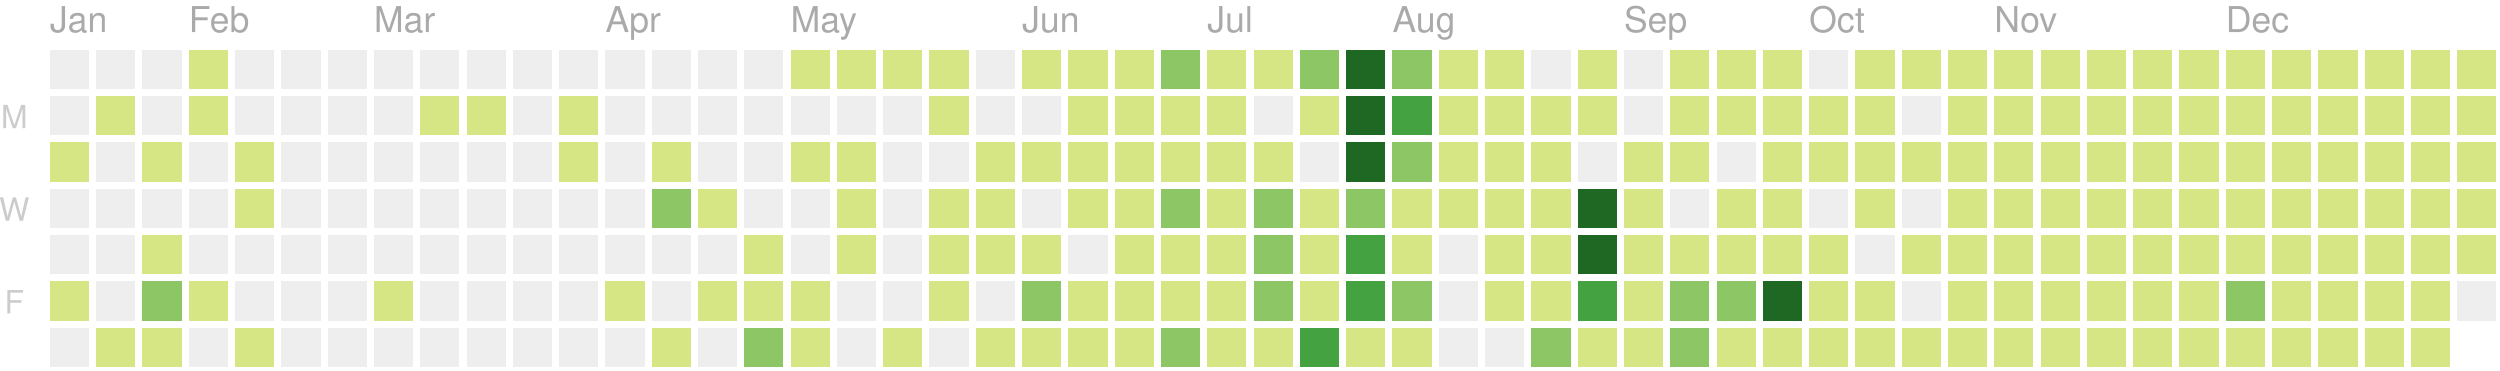
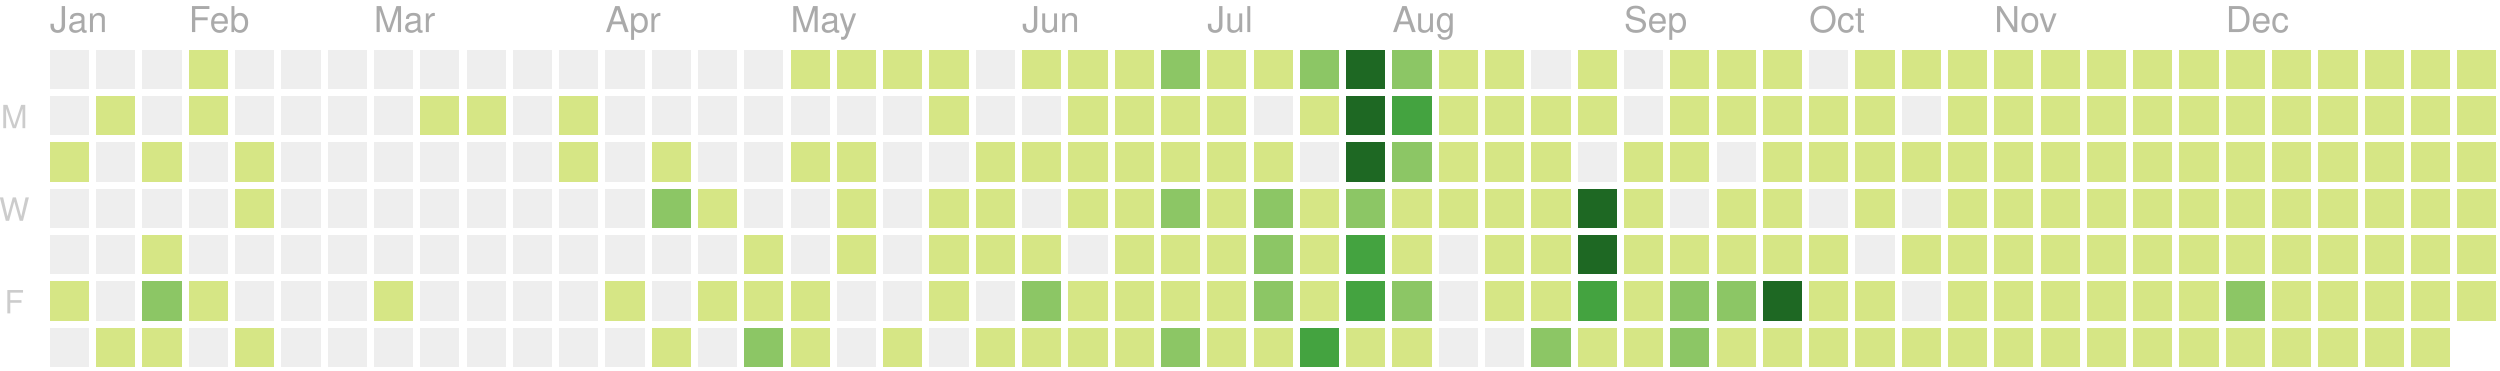
<svg xmlns="http://www.w3.org/2000/svg" version="1.1" width="702" height="104">
  <rect style="fill:#eeeeee;shape-rendering:crispedges;" data-score="0" data-date="2020-01-12" x="14" y="14" width="11" height="11" />
  <rect style="fill:#eeeeee;shape-rendering:crispedges;" data-score="0" data-date="2020-01-19" x="27" y="14" width="11" height="11" />
  <rect style="fill:#eeeeee;shape-rendering:crispedges;" data-score="0" data-date="2020-01-26" x="40" y="14" width="11" height="11" />
  <rect style="fill:#d6e685;shape-rendering:crispedges;" data-score="2" data-date="2020-02-02" x="53" y="14" width="11" height="11" />
  <rect style="fill:#eeeeee;shape-rendering:crispedges;" data-score="0" data-date="2020-02-09" x="66" y="14" width="11" height="11" />
  <rect style="fill:#eeeeee;shape-rendering:crispedges;" data-score="0" data-date="2020-02-16" x="79" y="14" width="11" height="11" />
  <rect style="fill:#eeeeee;shape-rendering:crispedges;" data-score="0" data-date="2020-02-23" x="92" y="14" width="11" height="11" />
  <rect style="fill:#eeeeee;shape-rendering:crispedges;" data-score="0" data-date="2020-03-01" x="105" y="14" width="11" height="11" />
  <rect style="fill:#eeeeee;shape-rendering:crispedges;" data-score="0" data-date="2020-03-08" x="118" y="14" width="11" height="11" />
  <rect style="fill:#eeeeee;shape-rendering:crispedges;" data-score="0" data-date="2020-03-15" x="131" y="14" width="11" height="11" />
  <rect style="fill:#eeeeee;shape-rendering:crispedges;" data-score="0" data-date="2020-03-22" x="144" y="14" width="11" height="11" />
  <rect style="fill:#eeeeee;shape-rendering:crispedges;" data-score="0" data-date="2020-03-29" x="157" y="14" width="11" height="11" />
  <rect style="fill:#eeeeee;shape-rendering:crispedges;" data-score="0" data-date="2020-04-05" x="170" y="14" width="11" height="11" />
  <rect style="fill:#eeeeee;shape-rendering:crispedges;" data-score="0" data-date="2020-04-12" x="183" y="14" width="11" height="11" />
  <rect style="fill:#eeeeee;shape-rendering:crispedges;" data-score="0" data-date="2020-04-19" x="196" y="14" width="11" height="11" />
  <rect style="fill:#eeeeee;shape-rendering:crispedges;" data-score="0" data-date="2020-04-26" x="209" y="14" width="11" height="11" />
  <rect style="fill:#d6e685;shape-rendering:crispedges;" data-score="20" data-date="2020-05-03" x="222" y="14" width="11" height="11" />
  <rect style="fill:#d6e685;shape-rendering:crispedges;" data-score="4" data-date="2020-05-10" x="235" y="14" width="11" height="11" />
  <rect style="fill:#d6e685;shape-rendering:crispedges;" data-score="4" data-date="2020-05-17" x="248" y="14" width="11" height="11" />
  <rect style="fill:#d6e685;shape-rendering:crispedges;" data-score="3" data-date="2020-05-24" x="261" y="14" width="11" height="11" />
  <rect style="fill:#eeeeee;shape-rendering:crispedges;" data-score="0" data-date="2020-05-31" x="274" y="14" width="11" height="11" />
  <rect style="fill:#d6e685;shape-rendering:crispedges;" data-score="25" data-date="2020-06-07" x="287" y="14" width="11" height="11" />
  <rect style="fill:#d6e685;shape-rendering:crispedges;" data-score="20" data-date="2020-06-14" x="300" y="14" width="11" height="11" />
  <rect style="fill:#d6e685;shape-rendering:crispedges;" data-score="8" data-date="2020-06-21" x="313" y="14" width="11" height="11" />
  <rect style="fill:#8cc665;shape-rendering:crispedges;" data-score="28" data-date="2020-06-28" x="326" y="14" width="11" height="11" />
  <rect style="fill:#d6e685;shape-rendering:crispedges;" data-score="20" data-date="2020-07-05" x="339" y="14" width="11" height="11" />
  <rect style="fill:#d6e685;shape-rendering:crispedges;" data-score="3" data-date="2020-07-12" x="352" y="14" width="11" height="11" />
  <rect style="fill:#8cc665;shape-rendering:crispedges;" data-score="45" data-date="2020-07-19" x="365" y="14" width="11" height="11" />
  <rect style="fill:#1e6823;shape-rendering:crispedges;" data-score="84" data-date="2020-07-26" x="378" y="14" width="11" height="11" />
  <rect style="fill:#8cc665;shape-rendering:crispedges;" data-score="41" data-date="2020-08-02" x="391" y="14" width="11" height="11" />
  <rect style="fill:#d6e685;shape-rendering:crispedges;" data-score="13" data-date="2020-08-09" x="404" y="14" width="11" height="11" />
  <rect style="fill:#d6e685;shape-rendering:crispedges;" data-score="13" data-date="2020-08-16" x="417" y="14" width="11" height="11" />
  <rect style="fill:#eeeeee;shape-rendering:crispedges;" data-score="0" data-date="2020-08-23" x="430" y="14" width="11" height="11" />
  <rect style="fill:#d6e685;shape-rendering:crispedges;" data-score="5" data-date="2020-08-30" x="443" y="14" width="11" height="11" />
  <rect style="fill:#eeeeee;shape-rendering:crispedges;" data-score="0" data-date="2020-09-06" x="456" y="14" width="11" height="11" />
  <rect style="fill:#d6e685;shape-rendering:crispedges;" data-score="2" data-date="2020-09-13" x="469" y="14" width="11" height="11" />
  <rect style="fill:#d6e685;shape-rendering:crispedges;" data-score="17" data-date="2020-09-20" x="482" y="14" width="11" height="11" />
  <rect style="fill:#d6e685;shape-rendering:crispedges;" data-score="6" data-date="2020-09-27" x="495" y="14" width="11" height="11" />
  <rect style="fill:#eeeeee;shape-rendering:crispedges;" data-score="0" data-date="2020-10-04" x="508" y="14" width="11" height="11" />
  <rect style="fill:#d6e685;shape-rendering:crispedges;" data-score="1" data-date="2020-10-11" x="521" y="14" width="11" height="11" />
  <rect style="fill:#d6e685;shape-rendering:crispedges;" data-score="18" data-date="2020-10-18" x="534" y="14" width="11" height="11" />
  <rect style="fill:#d6e685;shape-rendering:crispedges;" data-score="11" data-date="2020-10-25" x="547" y="14" width="11" height="11" />
  <rect style="fill:#d6e685;shape-rendering:crispedges;" data-score="1" data-date="2020-11-01" x="560" y="14" width="11" height="11" />
  <rect style="fill:#d6e685;shape-rendering:crispedges;" data-score="1" data-date="2020-11-08" x="573" y="14" width="11" height="11" />
  <rect style="fill:#d6e685;shape-rendering:crispedges;" data-score="14" data-date="2020-11-15" x="586" y="14" width="11" height="11" />
  <rect style="fill:#d6e685;shape-rendering:crispedges;" data-score="4" data-date="2020-11-22" x="599" y="14" width="11" height="11" />
  <rect style="fill:#d6e685;shape-rendering:crispedges;" data-score="1" data-date="2020-11-29" x="612" y="14" width="11" height="11" />
  <rect style="fill:#d6e685;shape-rendering:crispedges;" data-score="1" data-date="2020-12-06" x="625" y="14" width="11" height="11" />
  <rect style="fill:#d6e685;shape-rendering:crispedges;" data-score="17" data-date="2020-12-13" x="638" y="14" width="11" height="11" />
  <rect style="fill:#d6e685;shape-rendering:crispedges;" data-score="3" data-date="2020-12-20" x="651" y="14" width="11" height="11" />
  <rect style="fill:#d6e685;shape-rendering:crispedges;" data-score="1" data-date="2020-12-27" x="664" y="14" width="11" height="11" />
  <rect style="fill:#d6e685;shape-rendering:crispedges;" data-score="1" data-date="2021-01-03" x="677" y="14" width="11" height="11" />
  <rect style="fill:#d6e685;shape-rendering:crispedges;" data-score="1" data-date="2021-01-10" x="690" y="14" width="11" height="11" />
  <rect style="fill:#eeeeee;shape-rendering:crispedges;" data-score="0" data-date="2020-01-13" x="14" y="27" width="11" height="11" />
  <rect style="fill:#d6e685;shape-rendering:crispedges;" data-score="1" data-date="2020-01-20" x="27" y="27" width="11" height="11" />
  <rect style="fill:#eeeeee;shape-rendering:crispedges;" data-score="0" data-date="2020-01-27" x="40" y="27" width="11" height="11" />
  <rect style="fill:#d6e685;shape-rendering:crispedges;" data-score="10" data-date="2020-02-03" x="53" y="27" width="11" height="11" />
  <rect style="fill:#eeeeee;shape-rendering:crispedges;" data-score="0" data-date="2020-02-10" x="66" y="27" width="11" height="11" />
  <rect style="fill:#eeeeee;shape-rendering:crispedges;" data-score="0" data-date="2020-02-17" x="79" y="27" width="11" height="11" />
  <rect style="fill:#eeeeee;shape-rendering:crispedges;" data-score="0" data-date="2020-02-24" x="92" y="27" width="11" height="11" />
  <rect style="fill:#eeeeee;shape-rendering:crispedges;" data-score="0" data-date="2020-03-02" x="105" y="27" width="11" height="11" />
  <rect style="fill:#d6e685;shape-rendering:crispedges;" data-score="2" data-date="2020-03-09" x="118" y="27" width="11" height="11" />
  <rect style="fill:#d6e685;shape-rendering:crispedges;" data-score="1" data-date="2020-03-16" x="131" y="27" width="11" height="11" />
  <rect style="fill:#eeeeee;shape-rendering:crispedges;" data-score="0" data-date="2020-03-23" x="144" y="27" width="11" height="11" />
  <rect style="fill:#d6e685;shape-rendering:crispedges;" data-score="8" data-date="2020-03-30" x="157" y="27" width="11" height="11" />
  <rect style="fill:#eeeeee;shape-rendering:crispedges;" data-score="0" data-date="2020-04-06" x="170" y="27" width="11" height="11" />
  <rect style="fill:#eeeeee;shape-rendering:crispedges;" data-score="0" data-date="2020-04-13" x="183" y="27" width="11" height="11" />
  <rect style="fill:#eeeeee;shape-rendering:crispedges;" data-score="0" data-date="2020-04-20" x="196" y="27" width="11" height="11" />
  <rect style="fill:#eeeeee;shape-rendering:crispedges;" data-score="0" data-date="2020-04-27" x="209" y="27" width="11" height="11" />
  <rect style="fill:#eeeeee;shape-rendering:crispedges;" data-score="0" data-date="2020-05-04" x="222" y="27" width="11" height="11" />
  <rect style="fill:#eeeeee;shape-rendering:crispedges;" data-score="0" data-date="2020-05-11" x="235" y="27" width="11" height="11" />
  <rect style="fill:#eeeeee;shape-rendering:crispedges;" data-score="0" data-date="2020-05-18" x="248" y="27" width="11" height="11" />
  <rect style="fill:#d6e685;shape-rendering:crispedges;" data-score="3" data-date="2020-05-25" x="261" y="27" width="11" height="11" />
  <rect style="fill:#eeeeee;shape-rendering:crispedges;" data-score="0" data-date="2020-06-01" x="274" y="27" width="11" height="11" />
  <rect style="fill:#eeeeee;shape-rendering:crispedges;" data-score="0" data-date="2020-06-08" x="287" y="27" width="11" height="11" />
  <rect style="fill:#d6e685;shape-rendering:crispedges;" data-score="2" data-date="2020-06-15" x="300" y="27" width="11" height="11" />
  <rect style="fill:#d6e685;shape-rendering:crispedges;" data-score="15" data-date="2020-06-22" x="313" y="27" width="11" height="11" />
  <rect style="fill:#d6e685;shape-rendering:crispedges;" data-score="16" data-date="2020-06-29" x="326" y="27" width="11" height="11" />
  <rect style="fill:#d6e685;shape-rendering:crispedges;" data-score="12" data-date="2020-07-06" x="339" y="27" width="11" height="11" />
  <rect style="fill:#eeeeee;shape-rendering:crispedges;" data-score="0" data-date="2020-07-13" x="352" y="27" width="11" height="11" />
  <rect style="fill:#d6e685;shape-rendering:crispedges;" data-score="8" data-date="2020-07-20" x="365" y="27" width="11" height="11" />
  <rect style="fill:#1e6823;shape-rendering:crispedges;" data-score="107" data-date="2020-07-27" x="378" y="27" width="11" height="11" />
  <rect style="fill:#44a340;shape-rendering:crispedges;" data-score="58" data-date="2020-08-03" x="391" y="27" width="11" height="11" />
  <rect style="fill:#d6e685;shape-rendering:crispedges;" data-score="2" data-date="2020-08-10" x="404" y="27" width="11" height="11" />
  <rect style="fill:#d6e685;shape-rendering:crispedges;" data-score="22" data-date="2020-08-17" x="417" y="27" width="11" height="11" />
  <rect style="fill:#d6e685;shape-rendering:crispedges;" data-score="1" data-date="2020-08-24" x="430" y="27" width="11" height="11" />
  <rect style="fill:#d6e685;shape-rendering:crispedges;" data-score="2" data-date="2020-08-31" x="443" y="27" width="11" height="11" />
  <rect style="fill:#eeeeee;shape-rendering:crispedges;" data-score="0" data-date="2020-09-07" x="456" y="27" width="11" height="11" />
  <rect style="fill:#d6e685;shape-rendering:crispedges;" data-score="7" data-date="2020-09-14" x="469" y="27" width="11" height="11" />
  <rect style="fill:#d6e685;shape-rendering:crispedges;" data-score="1" data-date="2020-09-21" x="482" y="27" width="11" height="11" />
  <rect style="fill:#d6e685;shape-rendering:crispedges;" data-score="3" data-date="2020-09-28" x="495" y="27" width="11" height="11" />
  <rect style="fill:#d6e685;shape-rendering:crispedges;" data-score="3" data-date="2020-10-05" x="508" y="27" width="11" height="11" />
  <rect style="fill:#d6e685;shape-rendering:crispedges;" data-score="3" data-date="2020-10-12" x="521" y="27" width="11" height="11" />
  <rect style="fill:#eeeeee;shape-rendering:crispedges;" data-score="0" data-date="2020-10-19" x="534" y="27" width="11" height="11" />
  <rect style="fill:#d6e685;shape-rendering:crispedges;" data-score="4" data-date="2020-10-26" x="547" y="27" width="11" height="11" />
  <rect style="fill:#d6e685;shape-rendering:crispedges;" data-score="20" data-date="2020-11-02" x="560" y="27" width="11" height="11" />
  <rect style="fill:#d6e685;shape-rendering:crispedges;" data-score="2" data-date="2020-11-09" x="573" y="27" width="11" height="11" />
  <rect style="fill:#d6e685;shape-rendering:crispedges;" data-score="13" data-date="2020-11-16" x="586" y="27" width="11" height="11" />
  <rect style="fill:#d6e685;shape-rendering:crispedges;" data-score="3" data-date="2020-11-23" x="599" y="27" width="11" height="11" />
  <rect style="fill:#d6e685;shape-rendering:crispedges;" data-score="5" data-date="2020-11-30" x="612" y="27" width="11" height="11" />
  <rect style="fill:#d6e685;shape-rendering:crispedges;" data-score="10" data-date="2020-12-07" x="625" y="27" width="11" height="11" />
  <rect style="fill:#d6e685;shape-rendering:crispedges;" data-score="1" data-date="2020-12-14" x="638" y="27" width="11" height="11" />
  <rect style="fill:#d6e685;shape-rendering:crispedges;" data-score="1" data-date="2020-12-21" x="651" y="27" width="11" height="11" />
  <rect style="fill:#d6e685;shape-rendering:crispedges;" data-score="2" data-date="2020-12-28" x="664" y="27" width="11" height="11" />
  <rect style="fill:#d6e685;shape-rendering:crispedges;" data-score="1" data-date="2021-01-04" x="677" y="27" width="11" height="11" />
  <rect style="fill:#d6e685;shape-rendering:crispedges;" data-score="19" data-date="2021-01-11" x="690" y="27" width="11" height="11" />
  <rect style="fill:#d6e685;shape-rendering:crispedges;" data-score="1" data-date="2020-01-14" x="14" y="40" width="11" height="11" />
  <rect style="fill:#eeeeee;shape-rendering:crispedges;" data-score="0" data-date="2020-01-21" x="27" y="40" width="11" height="11" />
  <rect style="fill:#d6e685;shape-rendering:crispedges;" data-score="20" data-date="2020-01-28" x="40" y="40" width="11" height="11" />
  <rect style="fill:#eeeeee;shape-rendering:crispedges;" data-score="0" data-date="2020-02-04" x="53" y="40" width="11" height="11" />
  <rect style="fill:#d6e685;shape-rendering:crispedges;" data-score="2" data-date="2020-02-11" x="66" y="40" width="11" height="11" />
  <rect style="fill:#eeeeee;shape-rendering:crispedges;" data-score="0" data-date="2020-02-18" x="79" y="40" width="11" height="11" />
  <rect style="fill:#eeeeee;shape-rendering:crispedges;" data-score="0" data-date="2020-02-25" x="92" y="40" width="11" height="11" />
  <rect style="fill:#eeeeee;shape-rendering:crispedges;" data-score="0" data-date="2020-03-03" x="105" y="40" width="11" height="11" />
  <rect style="fill:#eeeeee;shape-rendering:crispedges;" data-score="0" data-date="2020-03-10" x="118" y="40" width="11" height="11" />
  <rect style="fill:#eeeeee;shape-rendering:crispedges;" data-score="0" data-date="2020-03-17" x="131" y="40" width="11" height="11" />
  <rect style="fill:#eeeeee;shape-rendering:crispedges;" data-score="0" data-date="2020-03-24" x="144" y="40" width="11" height="11" />
  <rect style="fill:#d6e685;shape-rendering:crispedges;" data-score="3" data-date="2020-03-31" x="157" y="40" width="11" height="11" />
  <rect style="fill:#eeeeee;shape-rendering:crispedges;" data-score="0" data-date="2020-04-07" x="170" y="40" width="11" height="11" />
  <rect style="fill:#d6e685;shape-rendering:crispedges;" data-score="14" data-date="2020-04-14" x="183" y="40" width="11" height="11" />
  <rect style="fill:#eeeeee;shape-rendering:crispedges;" data-score="0" data-date="2020-04-21" x="196" y="40" width="11" height="11" />
  <rect style="fill:#eeeeee;shape-rendering:crispedges;" data-score="0" data-date="2020-04-28" x="209" y="40" width="11" height="11" />
  <rect style="fill:#d6e685;shape-rendering:crispedges;" data-score="3" data-date="2020-05-05" x="222" y="40" width="11" height="11" />
  <rect style="fill:#d6e685;shape-rendering:crispedges;" data-score="2" data-date="2020-05-12" x="235" y="40" width="11" height="11" />
  <rect style="fill:#eeeeee;shape-rendering:crispedges;" data-score="0" data-date="2020-05-19" x="248" y="40" width="11" height="11" />
  <rect style="fill:#eeeeee;shape-rendering:crispedges;" data-score="0" data-date="2020-05-26" x="261" y="40" width="11" height="11" />
  <rect style="fill:#d6e685;shape-rendering:crispedges;" data-score="2" data-date="2020-06-02" x="274" y="40" width="11" height="11" />
  <rect style="fill:#d6e685;shape-rendering:crispedges;" data-score="4" data-date="2020-06-09" x="287" y="40" width="11" height="11" />
  <rect style="fill:#d6e685;shape-rendering:crispedges;" data-score="9" data-date="2020-06-16" x="300" y="40" width="11" height="11" />
  <rect style="fill:#d6e685;shape-rendering:crispedges;" data-score="16" data-date="2020-06-23" x="313" y="40" width="11" height="11" />
  <rect style="fill:#d6e685;shape-rendering:crispedges;" data-score="7" data-date="2020-06-30" x="326" y="40" width="11" height="11" />
  <rect style="fill:#d6e685;shape-rendering:crispedges;" data-score="17" data-date="2020-07-07" x="339" y="40" width="11" height="11" />
  <rect style="fill:#d6e685;shape-rendering:crispedges;" data-score="4" data-date="2020-07-14" x="352" y="40" width="11" height="11" />
  <rect style="fill:#eeeeee;shape-rendering:crispedges;" data-score="0" data-date="2020-07-21" x="365" y="40" width="11" height="11" />
  <rect style="fill:#1e6823;shape-rendering:crispedges;" data-score="84" data-date="2020-07-28" x="378" y="40" width="11" height="11" />
  <rect style="fill:#8cc665;shape-rendering:crispedges;" data-score="30" data-date="2020-08-04" x="391" y="40" width="11" height="11" />
  <rect style="fill:#d6e685;shape-rendering:crispedges;" data-score="3" data-date="2020-08-11" x="404" y="40" width="11" height="11" />
  <rect style="fill:#d6e685;shape-rendering:crispedges;" data-score="10" data-date="2020-08-18" x="417" y="40" width="11" height="11" />
  <rect style="fill:#d6e685;shape-rendering:crispedges;" data-score="5" data-date="2020-08-25" x="430" y="40" width="11" height="11" />
  <rect style="fill:#eeeeee;shape-rendering:crispedges;" data-score="0" data-date="2020-09-01" x="443" y="40" width="11" height="11" />
  <rect style="fill:#d6e685;shape-rendering:crispedges;" data-score="16" data-date="2020-09-08" x="456" y="40" width="11" height="11" />
  <rect style="fill:#d6e685;shape-rendering:crispedges;" data-score="8" data-date="2020-09-15" x="469" y="40" width="11" height="11" />
  <rect style="fill:#eeeeee;shape-rendering:crispedges;" data-score="0" data-date="2020-09-22" x="482" y="40" width="11" height="11" />
  <rect style="fill:#d6e685;shape-rendering:crispedges;" data-score="9" data-date="2020-09-29" x="495" y="40" width="11" height="11" />
  <rect style="fill:#d6e685;shape-rendering:crispedges;" data-score="2" data-date="2020-10-06" x="508" y="40" width="11" height="11" />
  <rect style="fill:#d6e685;shape-rendering:crispedges;" data-score="11" data-date="2020-10-13" x="521" y="40" width="11" height="11" />
  <rect style="fill:#d6e685;shape-rendering:crispedges;" data-score="12" data-date="2020-10-20" x="534" y="40" width="11" height="11" />
  <rect style="fill:#d6e685;shape-rendering:crispedges;" data-score="5" data-date="2020-10-27" x="547" y="40" width="11" height="11" />
  <rect style="fill:#d6e685;shape-rendering:crispedges;" data-score="1" data-date="2020-11-03" x="560" y="40" width="11" height="11" />
  <rect style="fill:#d6e685;shape-rendering:crispedges;" data-score="11" data-date="2020-11-10" x="573" y="40" width="11" height="11" />
  <rect style="fill:#d6e685;shape-rendering:crispedges;" data-score="11" data-date="2020-11-17" x="586" y="40" width="11" height="11" />
  <rect style="fill:#d6e685;shape-rendering:crispedges;" data-score="1" data-date="2020-11-24" x="599" y="40" width="11" height="11" />
  <rect style="fill:#d6e685;shape-rendering:crispedges;" data-score="1" data-date="2020-12-01" x="612" y="40" width="11" height="11" />
  <rect style="fill:#d6e685;shape-rendering:crispedges;" data-score="7" data-date="2020-12-08" x="625" y="40" width="11" height="11" />
  <rect style="fill:#d6e685;shape-rendering:crispedges;" data-score="5" data-date="2020-12-15" x="638" y="40" width="11" height="11" />
  <rect style="fill:#d6e685;shape-rendering:crispedges;" data-score="4" data-date="2020-12-22" x="651" y="40" width="11" height="11" />
  <rect style="fill:#d6e685;shape-rendering:crispedges;" data-score="10" data-date="2020-12-29" x="664" y="40" width="11" height="11" />
  <rect style="fill:#d6e685;shape-rendering:crispedges;" data-score="15" data-date="2021-01-05" x="677" y="40" width="11" height="11" />
  <rect style="fill:#d6e685;shape-rendering:crispedges;" data-score="2" data-date="2021-01-12" x="690" y="40" width="11" height="11" />
  <rect style="fill:#eeeeee;shape-rendering:crispedges;" data-score="0" data-date="2020-01-15" x="14" y="53" width="11" height="11" />
  <rect style="fill:#eeeeee;shape-rendering:crispedges;" data-score="0" data-date="2020-01-22" x="27" y="53" width="11" height="11" />
  <rect style="fill:#eeeeee;shape-rendering:crispedges;" data-score="0" data-date="2020-01-29" x="40" y="53" width="11" height="11" />
  <rect style="fill:#eeeeee;shape-rendering:crispedges;" data-score="0" data-date="2020-02-05" x="53" y="53" width="11" height="11" />
  <rect style="fill:#d6e685;shape-rendering:crispedges;" data-score="3" data-date="2020-02-12" x="66" y="53" width="11" height="11" />
  <rect style="fill:#eeeeee;shape-rendering:crispedges;" data-score="0" data-date="2020-02-19" x="79" y="53" width="11" height="11" />
  <rect style="fill:#eeeeee;shape-rendering:crispedges;" data-score="0" data-date="2020-02-26" x="92" y="53" width="11" height="11" />
  <rect style="fill:#eeeeee;shape-rendering:crispedges;" data-score="0" data-date="2020-03-04" x="105" y="53" width="11" height="11" />
  <rect style="fill:#eeeeee;shape-rendering:crispedges;" data-score="0" data-date="2020-03-11" x="118" y="53" width="11" height="11" />
  <rect style="fill:#eeeeee;shape-rendering:crispedges;" data-score="0" data-date="2020-03-18" x="131" y="53" width="11" height="11" />
  <rect style="fill:#eeeeee;shape-rendering:crispedges;" data-score="0" data-date="2020-03-25" x="144" y="53" width="11" height="11" />
  <rect style="fill:#eeeeee;shape-rendering:crispedges;" data-score="0" data-date="2020-04-01" x="157" y="53" width="11" height="11" />
  <rect style="fill:#eeeeee;shape-rendering:crispedges;" data-score="0" data-date="2020-04-08" x="170" y="53" width="11" height="11" />
  <rect style="fill:#8cc665;shape-rendering:crispedges;" data-score="30" data-date="2020-04-15" x="183" y="53" width="11" height="11" />
  <rect style="fill:#d6e685;shape-rendering:crispedges;" data-score="1" data-date="2020-04-22" x="196" y="53" width="11" height="11" />
  <rect style="fill:#eeeeee;shape-rendering:crispedges;" data-score="0" data-date="2020-04-29" x="209" y="53" width="11" height="11" />
  <rect style="fill:#eeeeee;shape-rendering:crispedges;" data-score="0" data-date="2020-05-06" x="222" y="53" width="11" height="11" />
  <rect style="fill:#d6e685;shape-rendering:crispedges;" data-score="3" data-date="2020-05-13" x="235" y="53" width="11" height="11" />
  <rect style="fill:#eeeeee;shape-rendering:crispedges;" data-score="0" data-date="2020-05-20" x="248" y="53" width="11" height="11" />
  <rect style="fill:#d6e685;shape-rendering:crispedges;" data-score="1" data-date="2020-05-27" x="261" y="53" width="11" height="11" />
  <rect style="fill:#d6e685;shape-rendering:crispedges;" data-score="2" data-date="2020-06-03" x="274" y="53" width="11" height="11" />
  <rect style="fill:#eeeeee;shape-rendering:crispedges;" data-score="0" data-date="2020-06-10" x="287" y="53" width="11" height="11" />
  <rect style="fill:#d6e685;shape-rendering:crispedges;" data-score="5" data-date="2020-06-17" x="300" y="53" width="11" height="11" />
  <rect style="fill:#d6e685;shape-rendering:crispedges;" data-score="2" data-date="2020-06-24" x="313" y="53" width="11" height="11" />
  <rect style="fill:#8cc665;shape-rendering:crispedges;" data-score="32" data-date="2020-07-01" x="326" y="53" width="11" height="11" />
  <rect style="fill:#d6e685;shape-rendering:crispedges;" data-score="14" data-date="2020-07-08" x="339" y="53" width="11" height="11" />
  <rect style="fill:#8cc665;shape-rendering:crispedges;" data-score="26" data-date="2020-07-15" x="352" y="53" width="11" height="11" />
  <rect style="fill:#d6e685;shape-rendering:crispedges;" data-score="2" data-date="2020-07-22" x="365" y="53" width="11" height="11" />
  <rect style="fill:#8cc665;shape-rendering:crispedges;" data-score="45" data-date="2020-07-29" x="378" y="53" width="11" height="11" />
  <rect style="fill:#d6e685;shape-rendering:crispedges;" data-score="19" data-date="2020-08-05" x="391" y="53" width="11" height="11" />
  <rect style="fill:#d6e685;shape-rendering:crispedges;" data-score="2" data-date="2020-08-12" x="404" y="53" width="11" height="11" />
  <rect style="fill:#d6e685;shape-rendering:crispedges;" data-score="15" data-date="2020-08-19" x="417" y="53" width="11" height="11" />
  <rect style="fill:#d6e685;shape-rendering:crispedges;" data-score="20" data-date="2020-08-26" x="430" y="53" width="11" height="11" />
  <rect style="fill:#1e6823;shape-rendering:crispedges;" data-score="147" data-date="2020-09-02" x="443" y="53" width="11" height="11" />
  <rect style="fill:#d6e685;shape-rendering:crispedges;" data-score="7" data-date="2020-09-09" x="456" y="53" width="11" height="11" />
  <rect style="fill:#eeeeee;shape-rendering:crispedges;" data-score="0" data-date="2020-09-16" x="469" y="53" width="11" height="11" />
  <rect style="fill:#d6e685;shape-rendering:crispedges;" data-score="1" data-date="2020-09-23" x="482" y="53" width="11" height="11" />
  <rect style="fill:#d6e685;shape-rendering:crispedges;" data-score="3" data-date="2020-09-30" x="495" y="53" width="11" height="11" />
  <rect style="fill:#eeeeee;shape-rendering:crispedges;" data-score="0" data-date="2020-10-07" x="508" y="53" width="11" height="11" />
  <rect style="fill:#d6e685;shape-rendering:crispedges;" data-score="3" data-date="2020-10-14" x="521" y="53" width="11" height="11" />
  <rect style="fill:#eeeeee;shape-rendering:crispedges;" data-score="0" data-date="2020-10-21" x="534" y="53" width="11" height="11" />
  <rect style="fill:#d6e685;shape-rendering:crispedges;" data-score="11" data-date="2020-10-28" x="547" y="53" width="11" height="11" />
  <rect style="fill:#d6e685;shape-rendering:crispedges;" data-score="3" data-date="2020-11-04" x="560" y="53" width="11" height="11" />
  <rect style="fill:#d6e685;shape-rendering:crispedges;" data-score="1" data-date="2020-11-11" x="573" y="53" width="11" height="11" />
  <rect style="fill:#d6e685;shape-rendering:crispedges;" data-score="3" data-date="2020-11-18" x="586" y="53" width="11" height="11" />
  <rect style="fill:#d6e685;shape-rendering:crispedges;" data-score="14" data-date="2020-11-25" x="599" y="53" width="11" height="11" />
  <rect style="fill:#d6e685;shape-rendering:crispedges;" data-score="1" data-date="2020-12-02" x="612" y="53" width="11" height="11" />
  <rect style="fill:#d6e685;shape-rendering:crispedges;" data-score="1" data-date="2020-12-09" x="625" y="53" width="11" height="11" />
  <rect style="fill:#d6e685;shape-rendering:crispedges;" data-score="2" data-date="2020-12-16" x="638" y="53" width="11" height="11" />
  <rect style="fill:#d6e685;shape-rendering:crispedges;" data-score="9" data-date="2020-12-23" x="651" y="53" width="11" height="11" />
  <rect style="fill:#d6e685;shape-rendering:crispedges;" data-score="4" data-date="2020-12-30" x="664" y="53" width="11" height="11" />
  <rect style="fill:#d6e685;shape-rendering:crispedges;" data-score="1" data-date="2021-01-06" x="677" y="53" width="11" height="11" />
  <rect style="fill:#d6e685;shape-rendering:crispedges;" data-score="1" data-date="2021-01-13" x="690" y="53" width="11" height="11" />
  <rect style="fill:#eeeeee;shape-rendering:crispedges;" data-score="0" data-date="2020-01-16" x="14" y="66" width="11" height="11" />
  <rect style="fill:#eeeeee;shape-rendering:crispedges;" data-score="0" data-date="2020-01-23" x="27" y="66" width="11" height="11" />
  <rect style="fill:#d6e685;shape-rendering:crispedges;" data-score="8" data-date="2020-01-30" x="40" y="66" width="11" height="11" />
  <rect style="fill:#eeeeee;shape-rendering:crispedges;" data-score="0" data-date="2020-02-06" x="53" y="66" width="11" height="11" />
  <rect style="fill:#eeeeee;shape-rendering:crispedges;" data-score="0" data-date="2020-02-13" x="66" y="66" width="11" height="11" />
  <rect style="fill:#eeeeee;shape-rendering:crispedges;" data-score="0" data-date="2020-02-20" x="79" y="66" width="11" height="11" />
  <rect style="fill:#eeeeee;shape-rendering:crispedges;" data-score="0" data-date="2020-02-27" x="92" y="66" width="11" height="11" />
  <rect style="fill:#eeeeee;shape-rendering:crispedges;" data-score="0" data-date="2020-03-05" x="105" y="66" width="11" height="11" />
  <rect style="fill:#eeeeee;shape-rendering:crispedges;" data-score="0" data-date="2020-03-12" x="118" y="66" width="11" height="11" />
  <rect style="fill:#eeeeee;shape-rendering:crispedges;" data-score="0" data-date="2020-03-19" x="131" y="66" width="11" height="11" />
  <rect style="fill:#eeeeee;shape-rendering:crispedges;" data-score="0" data-date="2020-03-26" x="144" y="66" width="11" height="11" />
  <rect style="fill:#eeeeee;shape-rendering:crispedges;" data-score="0" data-date="2020-04-02" x="157" y="66" width="11" height="11" />
  <rect style="fill:#eeeeee;shape-rendering:crispedges;" data-score="0" data-date="2020-04-09" x="170" y="66" width="11" height="11" />
  <rect style="fill:#eeeeee;shape-rendering:crispedges;" data-score="0" data-date="2020-04-16" x="183" y="66" width="11" height="11" />
  <rect style="fill:#eeeeee;shape-rendering:crispedges;" data-score="0" data-date="2020-04-23" x="196" y="66" width="11" height="11" />
  <rect style="fill:#d6e685;shape-rendering:crispedges;" data-score="1" data-date="2020-04-30" x="209" y="66" width="11" height="11" />
  <rect style="fill:#eeeeee;shape-rendering:crispedges;" data-score="0" data-date="2020-05-07" x="222" y="66" width="11" height="11" />
  <rect style="fill:#d6e685;shape-rendering:crispedges;" data-score="8" data-date="2020-05-14" x="235" y="66" width="11" height="11" />
  <rect style="fill:#eeeeee;shape-rendering:crispedges;" data-score="0" data-date="2020-05-21" x="248" y="66" width="11" height="11" />
  <rect style="fill:#d6e685;shape-rendering:crispedges;" data-score="4" data-date="2020-05-28" x="261" y="66" width="11" height="11" />
  <rect style="fill:#d6e685;shape-rendering:crispedges;" data-score="3" data-date="2020-06-04" x="274" y="66" width="11" height="11" />
  <rect style="fill:#d6e685;shape-rendering:crispedges;" data-score="1" data-date="2020-06-11" x="287" y="66" width="11" height="11" />
  <rect style="fill:#eeeeee;shape-rendering:crispedges;" data-score="0" data-date="2020-06-18" x="300" y="66" width="11" height="11" />
  <rect style="fill:#d6e685;shape-rendering:crispedges;" data-score="3" data-date="2020-06-25" x="313" y="66" width="11" height="11" />
  <rect style="fill:#d6e685;shape-rendering:crispedges;" data-score="9" data-date="2020-07-02" x="326" y="66" width="11" height="11" />
  <rect style="fill:#d6e685;shape-rendering:crispedges;" data-score="17" data-date="2020-07-09" x="339" y="66" width="11" height="11" />
  <rect style="fill:#8cc665;shape-rendering:crispedges;" data-score="27" data-date="2020-07-16" x="352" y="66" width="11" height="11" />
  <rect style="fill:#d6e685;shape-rendering:crispedges;" data-score="3" data-date="2020-07-23" x="365" y="66" width="11" height="11" />
  <rect style="fill:#44a340;shape-rendering:crispedges;" data-score="62" data-date="2020-07-30" x="378" y="66" width="11" height="11" />
  <rect style="fill:#d6e685;shape-rendering:crispedges;" data-score="22" data-date="2020-08-06" x="391" y="66" width="11" height="11" />
  <rect style="fill:#eeeeee;shape-rendering:crispedges;" data-score="0" data-date="2020-08-13" x="404" y="66" width="11" height="11" />
  <rect style="fill:#d6e685;shape-rendering:crispedges;" data-score="4" data-date="2020-08-20" x="417" y="66" width="11" height="11" />
  <rect style="fill:#d6e685;shape-rendering:crispedges;" data-score="3" data-date="2020-08-27" x="430" y="66" width="11" height="11" />
  <rect style="fill:#1e6823;shape-rendering:crispedges;" data-score="103" data-date="2020-09-03" x="443" y="66" width="11" height="11" />
  <rect style="fill:#d6e685;shape-rendering:crispedges;" data-score="2" data-date="2020-09-10" x="456" y="66" width="11" height="11" />
  <rect style="fill:#d6e685;shape-rendering:crispedges;" data-score="4" data-date="2020-09-17" x="469" y="66" width="11" height="11" />
  <rect style="fill:#d6e685;shape-rendering:crispedges;" data-score="25" data-date="2020-09-24" x="482" y="66" width="11" height="11" />
  <rect style="fill:#d6e685;shape-rendering:crispedges;" data-score="2" data-date="2020-10-01" x="495" y="66" width="11" height="11" />
  <rect style="fill:#d6e685;shape-rendering:crispedges;" data-score="6" data-date="2020-10-08" x="508" y="66" width="11" height="11" />
  <rect style="fill:#eeeeee;shape-rendering:crispedges;" data-score="0" data-date="2020-10-15" x="521" y="66" width="11" height="11" />
  <rect style="fill:#d6e685;shape-rendering:crispedges;" data-score="3" data-date="2020-10-22" x="534" y="66" width="11" height="11" />
  <rect style="fill:#d6e685;shape-rendering:crispedges;" data-score="10" data-date="2020-10-29" x="547" y="66" width="11" height="11" />
  <rect style="fill:#d6e685;shape-rendering:crispedges;" data-score="17" data-date="2020-11-05" x="560" y="66" width="11" height="11" />
  <rect style="fill:#d6e685;shape-rendering:crispedges;" data-score="6" data-date="2020-11-12" x="573" y="66" width="11" height="11" />
  <rect style="fill:#d6e685;shape-rendering:crispedges;" data-score="1" data-date="2020-11-19" x="586" y="66" width="11" height="11" />
  <rect style="fill:#d6e685;shape-rendering:crispedges;" data-score="4" data-date="2020-11-26" x="599" y="66" width="11" height="11" />
  <rect style="fill:#d6e685;shape-rendering:crispedges;" data-score="15" data-date="2020-12-03" x="612" y="66" width="11" height="11" />
  <rect style="fill:#d6e685;shape-rendering:crispedges;" data-score="15" data-date="2020-12-10" x="625" y="66" width="11" height="11" />
  <rect style="fill:#d6e685;shape-rendering:crispedges;" data-score="19" data-date="2020-12-17" x="638" y="66" width="11" height="11" />
  <rect style="fill:#d6e685;shape-rendering:crispedges;" data-score="8" data-date="2020-12-24" x="651" y="66" width="11" height="11" />
  <rect style="fill:#d6e685;shape-rendering:crispedges;" data-score="1" data-date="2020-12-31" x="664" y="66" width="11" height="11" />
  <rect style="fill:#d6e685;shape-rendering:crispedges;" data-score="6" data-date="2021-01-07" x="677" y="66" width="11" height="11" />
  <rect style="fill:#d6e685;shape-rendering:crispedges;" data-score="7" data-date="2021-01-14" x="690" y="66" width="11" height="11" />
  <rect style="fill:#d6e685;shape-rendering:crispedges;" data-score="1" data-date="2020-01-17" x="14" y="79" width="11" height="11" />
  <rect style="fill:#eeeeee;shape-rendering:crispedges;" data-score="0" data-date="2020-01-24" x="27" y="79" width="11" height="11" />
  <rect style="fill:#8cc665;shape-rendering:crispedges;" data-score="26" data-date="2020-01-31" x="40" y="79" width="11" height="11" />
  <rect style="fill:#d6e685;shape-rendering:crispedges;" data-score="2" data-date="2020-02-07" x="53" y="79" width="11" height="11" />
  <rect style="fill:#eeeeee;shape-rendering:crispedges;" data-score="0" data-date="2020-02-14" x="66" y="79" width="11" height="11" />
  <rect style="fill:#eeeeee;shape-rendering:crispedges;" data-score="0" data-date="2020-02-21" x="79" y="79" width="11" height="11" />
  <rect style="fill:#eeeeee;shape-rendering:crispedges;" data-score="0" data-date="2020-02-28" x="92" y="79" width="11" height="11" />
  <rect style="fill:#d6e685;shape-rendering:crispedges;" data-score="1" data-date="2020-03-06" x="105" y="79" width="11" height="11" />
  <rect style="fill:#eeeeee;shape-rendering:crispedges;" data-score="0" data-date="2020-03-13" x="118" y="79" width="11" height="11" />
  <rect style="fill:#eeeeee;shape-rendering:crispedges;" data-score="0" data-date="2020-03-20" x="131" y="79" width="11" height="11" />
  <rect style="fill:#eeeeee;shape-rendering:crispedges;" data-score="0" data-date="2020-03-27" x="144" y="79" width="11" height="11" />
  <rect style="fill:#eeeeee;shape-rendering:crispedges;" data-score="0" data-date="2020-04-03" x="157" y="79" width="11" height="11" />
  <rect style="fill:#d6e685;shape-rendering:crispedges;" data-score="8" data-date="2020-04-10" x="170" y="79" width="11" height="11" />
  <rect style="fill:#eeeeee;shape-rendering:crispedges;" data-score="0" data-date="2020-04-17" x="183" y="79" width="11" height="11" />
  <rect style="fill:#d6e685;shape-rendering:crispedges;" data-score="6" data-date="2020-04-24" x="196" y="79" width="11" height="11" />
  <rect style="fill:#d6e685;shape-rendering:crispedges;" data-score="7" data-date="2020-05-01" x="209" y="79" width="11" height="11" />
  <rect style="fill:#d6e685;shape-rendering:crispedges;" data-score="5" data-date="2020-05-08" x="222" y="79" width="11" height="11" />
  <rect style="fill:#eeeeee;shape-rendering:crispedges;" data-score="0" data-date="2020-05-15" x="235" y="79" width="11" height="11" />
  <rect style="fill:#eeeeee;shape-rendering:crispedges;" data-score="0" data-date="2020-05-22" x="248" y="79" width="11" height="11" />
  <rect style="fill:#d6e685;shape-rendering:crispedges;" data-score="1" data-date="2020-05-29" x="261" y="79" width="11" height="11" />
  <rect style="fill:#eeeeee;shape-rendering:crispedges;" data-score="0" data-date="2020-06-05" x="274" y="79" width="11" height="11" />
  <rect style="fill:#8cc665;shape-rendering:crispedges;" data-score="36" data-date="2020-06-12" x="287" y="79" width="11" height="11" />
  <rect style="fill:#d6e685;shape-rendering:crispedges;" data-score="1" data-date="2020-06-19" x="300" y="79" width="11" height="11" />
  <rect style="fill:#d6e685;shape-rendering:crispedges;" data-score="6" data-date="2020-06-26" x="313" y="79" width="11" height="11" />
  <rect style="fill:#d6e685;shape-rendering:crispedges;" data-score="11" data-date="2020-07-03" x="326" y="79" width="11" height="11" />
  <rect style="fill:#d6e685;shape-rendering:crispedges;" data-score="3" data-date="2020-07-10" x="339" y="79" width="11" height="11" />
  <rect style="fill:#8cc665;shape-rendering:crispedges;" data-score="41" data-date="2020-07-17" x="352" y="79" width="11" height="11" />
  <rect style="fill:#d6e685;shape-rendering:crispedges;" data-score="6" data-date="2020-07-24" x="365" y="79" width="11" height="11" />
  <rect style="fill:#44a340;shape-rendering:crispedges;" data-score="67" data-date="2020-07-31" x="378" y="79" width="11" height="11" />
  <rect style="fill:#8cc665;shape-rendering:crispedges;" data-score="28" data-date="2020-08-07" x="391" y="79" width="11" height="11" />
  <rect style="fill:#eeeeee;shape-rendering:crispedges;" data-score="0" data-date="2020-08-14" x="404" y="79" width="11" height="11" />
  <rect style="fill:#d6e685;shape-rendering:crispedges;" data-score="1" data-date="2020-08-21" x="417" y="79" width="11" height="11" />
  <rect style="fill:#d6e685;shape-rendering:crispedges;" data-score="3" data-date="2020-08-28" x="430" y="79" width="11" height="11" />
  <rect style="fill:#44a340;shape-rendering:crispedges;" data-score="60" data-date="2020-09-04" x="443" y="79" width="11" height="11" />
  <rect style="fill:#d6e685;shape-rendering:crispedges;" data-score="20" data-date="2020-09-11" x="456" y="79" width="11" height="11" />
  <rect style="fill:#8cc665;shape-rendering:crispedges;" data-score="37" data-date="2020-09-18" x="469" y="79" width="11" height="11" />
  <rect style="fill:#8cc665;shape-rendering:crispedges;" data-score="47" data-date="2020-09-25" x="482" y="79" width="11" height="11" />
  <rect style="fill:#1e6823;shape-rendering:crispedges;" data-score="86" data-date="2020-10-02" x="495" y="79" width="11" height="11" />
  <rect style="fill:#d6e685;shape-rendering:crispedges;" data-score="9" data-date="2020-10-09" x="508" y="79" width="11" height="11" />
  <rect style="fill:#d6e685;shape-rendering:crispedges;" data-score="9" data-date="2020-10-16" x="521" y="79" width="11" height="11" />
  <rect style="fill:#eeeeee;shape-rendering:crispedges;" data-score="0" data-date="2020-10-23" x="534" y="79" width="11" height="11" />
  <rect style="fill:#d6e685;shape-rendering:crispedges;" data-score="1" data-date="2020-10-30" x="547" y="79" width="11" height="11" />
  <rect style="fill:#d6e685;shape-rendering:crispedges;" data-score="1" data-date="2020-11-06" x="560" y="79" width="11" height="11" />
  <rect style="fill:#d6e685;shape-rendering:crispedges;" data-score="7" data-date="2020-11-13" x="573" y="79" width="11" height="11" />
  <rect style="fill:#d6e685;shape-rendering:crispedges;" data-score="19" data-date="2020-11-20" x="586" y="79" width="11" height="11" />
  <rect style="fill:#d6e685;shape-rendering:crispedges;" data-score="5" data-date="2020-11-27" x="599" y="79" width="11" height="11" />
  <rect style="fill:#d6e685;shape-rendering:crispedges;" data-score="16" data-date="2020-12-04" x="612" y="79" width="11" height="11" />
  <rect style="fill:#8cc665;shape-rendering:crispedges;" data-score="29" data-date="2020-12-11" x="625" y="79" width="11" height="11" />
  <rect style="fill:#d6e685;shape-rendering:crispedges;" data-score="3" data-date="2020-12-18" x="638" y="79" width="11" height="11" />
  <rect style="fill:#d6e685;shape-rendering:crispedges;" data-score="2" data-date="2020-12-25" x="651" y="79" width="11" height="11" />
  <rect style="fill:#d6e685;shape-rendering:crispedges;" data-score="1" data-date="2021-01-01" x="664" y="79" width="11" height="11" />
  <rect style="fill:#d6e685;shape-rendering:crispedges;" data-score="10" data-date="2021-01-08" x="677" y="79" width="11" height="11" />
-   <rect style="fill:#eeeeee;shape-rendering:crispedges;" data-score="0" data-date="2021-01-15" x="690" y="79" width="11" height="11" />
+   <rect style="fill:#d6e685;shape-rendering:crispedges;" data-score="1" data-date="2021-01-15" x="690" y="79" width="11" height="11" />
  <rect style="fill:#eeeeee;shape-rendering:crispedges;" data-score="0" data-date="2020-01-18" x="14" y="92" width="11" height="11" />
  <rect style="fill:#d6e685;shape-rendering:crispedges;" data-score="3" data-date="2020-01-25" x="27" y="92" width="11" height="11" />
  <rect style="fill:#d6e685;shape-rendering:crispedges;" data-score="2" data-date="2020-02-01" x="40" y="92" width="11" height="11" />
  <rect style="fill:#eeeeee;shape-rendering:crispedges;" data-score="0" data-date="2020-02-08" x="53" y="92" width="11" height="11" />
  <rect style="fill:#d6e685;shape-rendering:crispedges;" data-score="6" data-date="2020-02-15" x="66" y="92" width="11" height="11" />
  <rect style="fill:#eeeeee;shape-rendering:crispedges;" data-score="0" data-date="2020-02-22" x="79" y="92" width="11" height="11" />
  <rect style="fill:#eeeeee;shape-rendering:crispedges;" data-score="0" data-date="2020-02-29" x="92" y="92" width="11" height="11" />
  <rect style="fill:#eeeeee;shape-rendering:crispedges;" data-score="0" data-date="2020-03-07" x="105" y="92" width="11" height="11" />
  <rect style="fill:#eeeeee;shape-rendering:crispedges;" data-score="0" data-date="2020-03-14" x="118" y="92" width="11" height="11" />
  <rect style="fill:#eeeeee;shape-rendering:crispedges;" data-score="0" data-date="2020-03-21" x="131" y="92" width="11" height="11" />
  <rect style="fill:#eeeeee;shape-rendering:crispedges;" data-score="0" data-date="2020-03-28" x="144" y="92" width="11" height="11" />
  <rect style="fill:#eeeeee;shape-rendering:crispedges;" data-score="0" data-date="2020-04-04" x="157" y="92" width="11" height="11" />
  <rect style="fill:#eeeeee;shape-rendering:crispedges;" data-score="0" data-date="2020-04-11" x="170" y="92" width="11" height="11" />
  <rect style="fill:#d6e685;shape-rendering:crispedges;" data-score="1" data-date="2020-04-18" x="183" y="92" width="11" height="11" />
  <rect style="fill:#eeeeee;shape-rendering:crispedges;" data-score="0" data-date="2020-04-25" x="196" y="92" width="11" height="11" />
  <rect style="fill:#8cc665;shape-rendering:crispedges;" data-score="35" data-date="2020-05-02" x="209" y="92" width="11" height="11" />
  <rect style="fill:#d6e685;shape-rendering:crispedges;" data-score="4" data-date="2020-05-09" x="222" y="92" width="11" height="11" />
  <rect style="fill:#eeeeee;shape-rendering:crispedges;" data-score="0" data-date="2020-05-16" x="235" y="92" width="11" height="11" />
  <rect style="fill:#d6e685;shape-rendering:crispedges;" data-score="15" data-date="2020-05-23" x="248" y="92" width="11" height="11" />
  <rect style="fill:#eeeeee;shape-rendering:crispedges;" data-score="0" data-date="2020-05-30" x="261" y="92" width="11" height="11" />
  <rect style="fill:#d6e685;shape-rendering:crispedges;" data-score="1" data-date="2020-06-06" x="274" y="92" width="11" height="11" />
  <rect style="fill:#d6e685;shape-rendering:crispedges;" data-score="7" data-date="2020-06-13" x="287" y="92" width="11" height="11" />
  <rect style="fill:#d6e685;shape-rendering:crispedges;" data-score="16" data-date="2020-06-20" x="300" y="92" width="11" height="11" />
  <rect style="fill:#d6e685;shape-rendering:crispedges;" data-score="6" data-date="2020-06-27" x="313" y="92" width="11" height="11" />
  <rect style="fill:#8cc665;shape-rendering:crispedges;" data-score="31" data-date="2020-07-04" x="326" y="92" width="11" height="11" />
  <rect style="fill:#d6e685;shape-rendering:crispedges;" data-score="10" data-date="2020-07-11" x="339" y="92" width="11" height="11" />
  <rect style="fill:#d6e685;shape-rendering:crispedges;" data-score="10" data-date="2020-07-18" x="352" y="92" width="11" height="11" />
  <rect style="fill:#44a340;shape-rendering:crispedges;" data-score="71" data-date="2020-07-25" x="365" y="92" width="11" height="11" />
  <rect style="fill:#d6e685;shape-rendering:crispedges;" data-score="21" data-date="2020-08-01" x="378" y="92" width="11" height="11" />
  <rect style="fill:#d6e685;shape-rendering:crispedges;" data-score="1" data-date="2020-08-08" x="391" y="92" width="11" height="11" />
  <rect style="fill:#eeeeee;shape-rendering:crispedges;" data-score="0" data-date="2020-08-15" x="404" y="92" width="11" height="11" />
  <rect style="fill:#eeeeee;shape-rendering:crispedges;" data-score="0" data-date="2020-08-22" x="417" y="92" width="11" height="11" />
  <rect style="fill:#8cc665;shape-rendering:crispedges;" data-score="30" data-date="2020-08-29" x="430" y="92" width="11" height="11" />
  <rect style="fill:#d6e685;shape-rendering:crispedges;" data-score="4" data-date="2020-09-05" x="443" y="92" width="11" height="11" />
  <rect style="fill:#d6e685;shape-rendering:crispedges;" data-score="3" data-date="2020-09-12" x="456" y="92" width="11" height="11" />
  <rect style="fill:#8cc665;shape-rendering:crispedges;" data-score="48" data-date="2020-09-19" x="469" y="92" width="11" height="11" />
  <rect style="fill:#d6e685;shape-rendering:crispedges;" data-score="8" data-date="2020-09-26" x="482" y="92" width="11" height="11" />
  <rect style="fill:#d6e685;shape-rendering:crispedges;" data-score="1" data-date="2020-10-03" x="495" y="92" width="11" height="11" />
  <rect style="fill:#d6e685;shape-rendering:crispedges;" data-score="13" data-date="2020-10-10" x="508" y="92" width="11" height="11" />
  <rect style="fill:#d6e685;shape-rendering:crispedges;" data-score="1" data-date="2020-10-17" x="521" y="92" width="11" height="11" />
  <rect style="fill:#d6e685;shape-rendering:crispedges;" data-score="12" data-date="2020-10-24" x="534" y="92" width="11" height="11" />
  <rect style="fill:#d6e685;shape-rendering:crispedges;" data-score="3" data-date="2020-10-31" x="547" y="92" width="11" height="11" />
  <rect style="fill:#d6e685;shape-rendering:crispedges;" data-score="23" data-date="2020-11-07" x="560" y="92" width="11" height="11" />
  <rect style="fill:#d6e685;shape-rendering:crispedges;" data-score="9" data-date="2020-11-14" x="573" y="92" width="11" height="11" />
  <rect style="fill:#d6e685;shape-rendering:crispedges;" data-score="13" data-date="2020-11-21" x="586" y="92" width="11" height="11" />
  <rect style="fill:#d6e685;shape-rendering:crispedges;" data-score="2" data-date="2020-11-28" x="599" y="92" width="11" height="11" />
  <rect style="fill:#d6e685;shape-rendering:crispedges;" data-score="21" data-date="2020-12-05" x="612" y="92" width="11" height="11" />
  <rect style="fill:#d6e685;shape-rendering:crispedges;" data-score="2" data-date="2020-12-12" x="625" y="92" width="11" height="11" />
  <rect style="fill:#d6e685;shape-rendering:crispedges;" data-score="1" data-date="2020-12-19" x="638" y="92" width="11" height="11" />
  <rect style="fill:#d6e685;shape-rendering:crispedges;" data-score="2" data-date="2020-12-26" x="651" y="92" width="11" height="11" />
  <rect style="fill:#d6e685;shape-rendering:crispedges;" data-score="8" data-date="2021-01-02" x="664" y="92" width="11" height="11" />
  <rect style="fill:#d6e685;shape-rendering:crispedges;" data-score="1" data-date="2021-01-09" x="677" y="92" width="11" height="11" />
  <text style="fill:#ccc;text-anchor:middle;text-align:center;font:9px Helvetica, arial, freesans, clean, sans-serif;white-space:nowrap;display:none;" x="4" y="23">S</text>
  <text style="fill:#ccc;text-anchor:middle;text-align:center;font:9px Helvetica, arial, freesans, clean, sans-serif;white-space:nowrap;display:display;" x="4" y="36">M</text>
  <text style="fill:#ccc;text-anchor:middle;text-align:center;font:9px Helvetica, arial, freesans, clean, sans-serif;white-space:nowrap;display:none;" x="4" y="49">T</text>
  <text style="fill:#ccc;text-anchor:middle;text-align:center;font:9px Helvetica, arial, freesans, clean, sans-serif;white-space:nowrap;display:display;" x="4" y="62">W</text>
  <text style="fill:#ccc;text-anchor:middle;text-align:center;font:9px Helvetica, arial, freesans, clean, sans-serif;white-space:nowrap;display:none;" x="4" y="75">T</text>
  <text style="fill:#ccc;text-anchor:middle;text-align:center;font:9px Helvetica, arial, freesans, clean, sans-serif;white-space:nowrap;display:display;" x="4" y="88">F</text>
  <text style="fill:#ccc;text-anchor:middle;text-align:center;font:9px Helvetica, arial, freesans, clean, sans-serif;white-space:nowrap;display:none;" x="4" y="101">S</text>
  <text style="fill:#aaa;text-align:center;font:10px Helvetica, arial, freesans, clean, sans-serif;white-space:nowrap;display:block;" x="14" y="9">Jan</text>
  <text style="fill:#aaa;text-align:center;font:10px Helvetica, arial, freesans, clean, sans-serif;white-space:nowrap;display:block;" x="53" y="9">Feb</text>
  <text style="fill:#aaa;text-align:center;font:10px Helvetica, arial, freesans, clean, sans-serif;white-space:nowrap;display:block;" x="105" y="9">Mar</text>
  <text style="fill:#aaa;text-align:center;font:10px Helvetica, arial, freesans, clean, sans-serif;white-space:nowrap;display:block;" x="170" y="9">Apr</text>
  <text style="fill:#aaa;text-align:center;font:10px Helvetica, arial, freesans, clean, sans-serif;white-space:nowrap;display:block;" x="222" y="9">May</text>
  <text style="fill:#aaa;text-align:center;font:10px Helvetica, arial, freesans, clean, sans-serif;white-space:nowrap;display:block;" x="287" y="9">Jun</text>
  <text style="fill:#aaa;text-align:center;font:10px Helvetica, arial, freesans, clean, sans-serif;white-space:nowrap;display:block;" x="339" y="9">Jul</text>
  <text style="fill:#aaa;text-align:center;font:10px Helvetica, arial, freesans, clean, sans-serif;white-space:nowrap;display:block;" x="391" y="9">Aug</text>
  <text style="fill:#aaa;text-align:center;font:10px Helvetica, arial, freesans, clean, sans-serif;white-space:nowrap;display:block;" x="456" y="9">Sep</text>
  <text style="fill:#aaa;text-align:center;font:10px Helvetica, arial, freesans, clean, sans-serif;white-space:nowrap;display:block;" x="508" y="9">Oct</text>
  <text style="fill:#aaa;text-align:center;font:10px Helvetica, arial, freesans, clean, sans-serif;white-space:nowrap;display:block;" x="560" y="9">Nov</text>
  <text style="fill:#aaa;text-align:center;font:10px Helvetica, arial, freesans, clean, sans-serif;white-space:nowrap;display:block;" x="625" y="9">Dec</text>
</svg>
